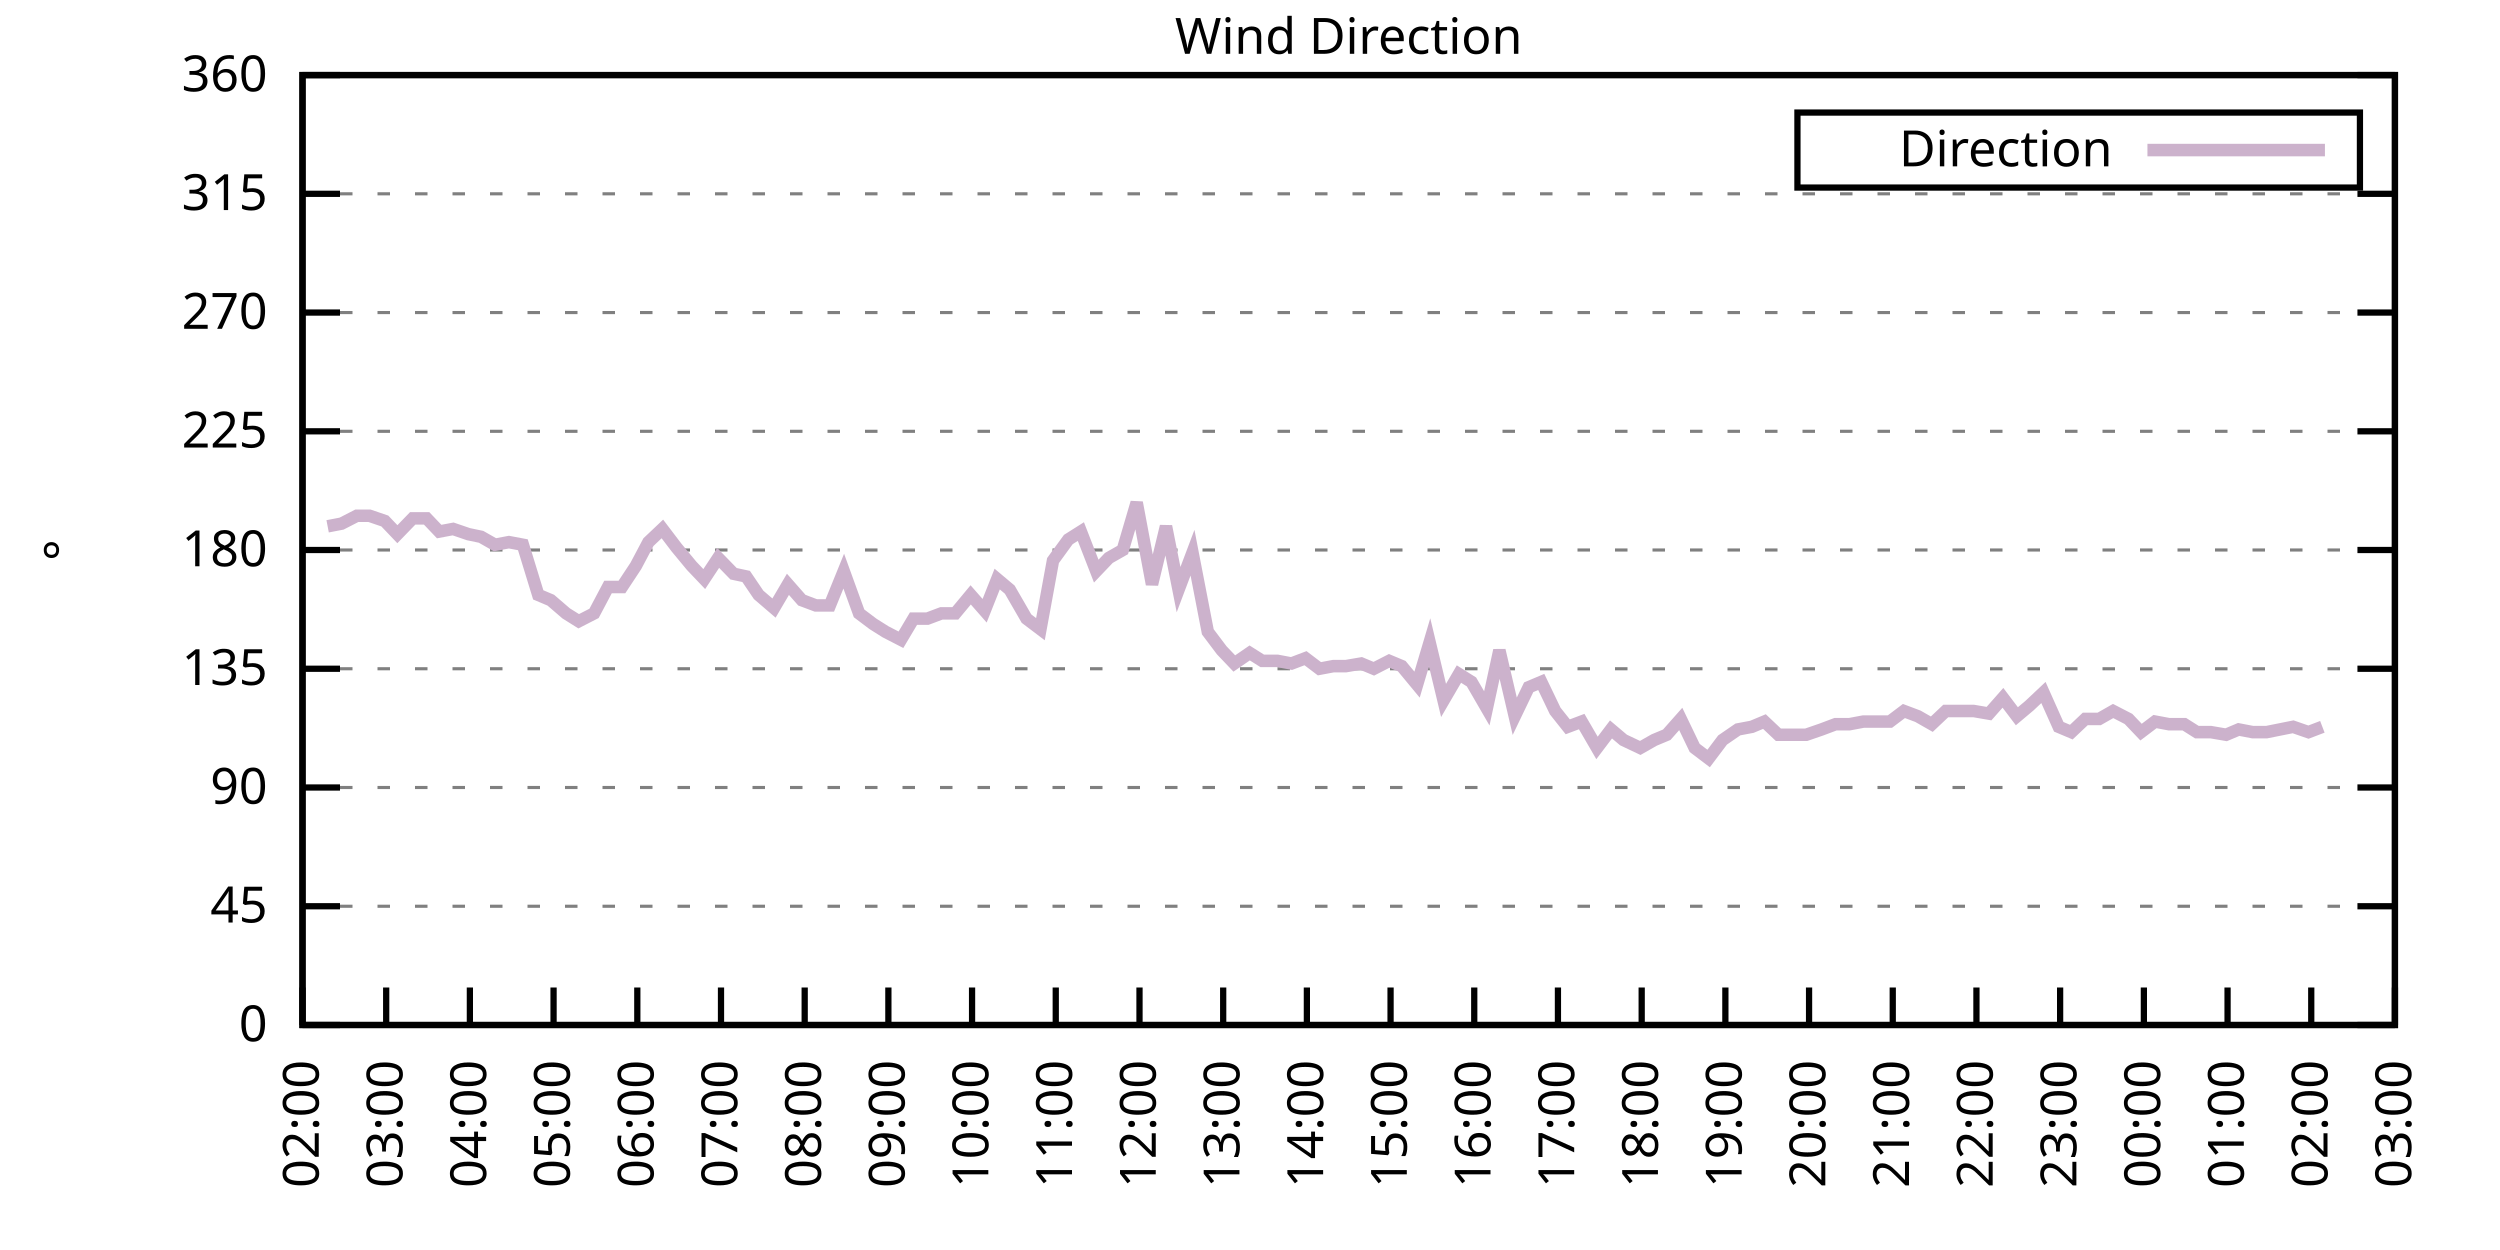
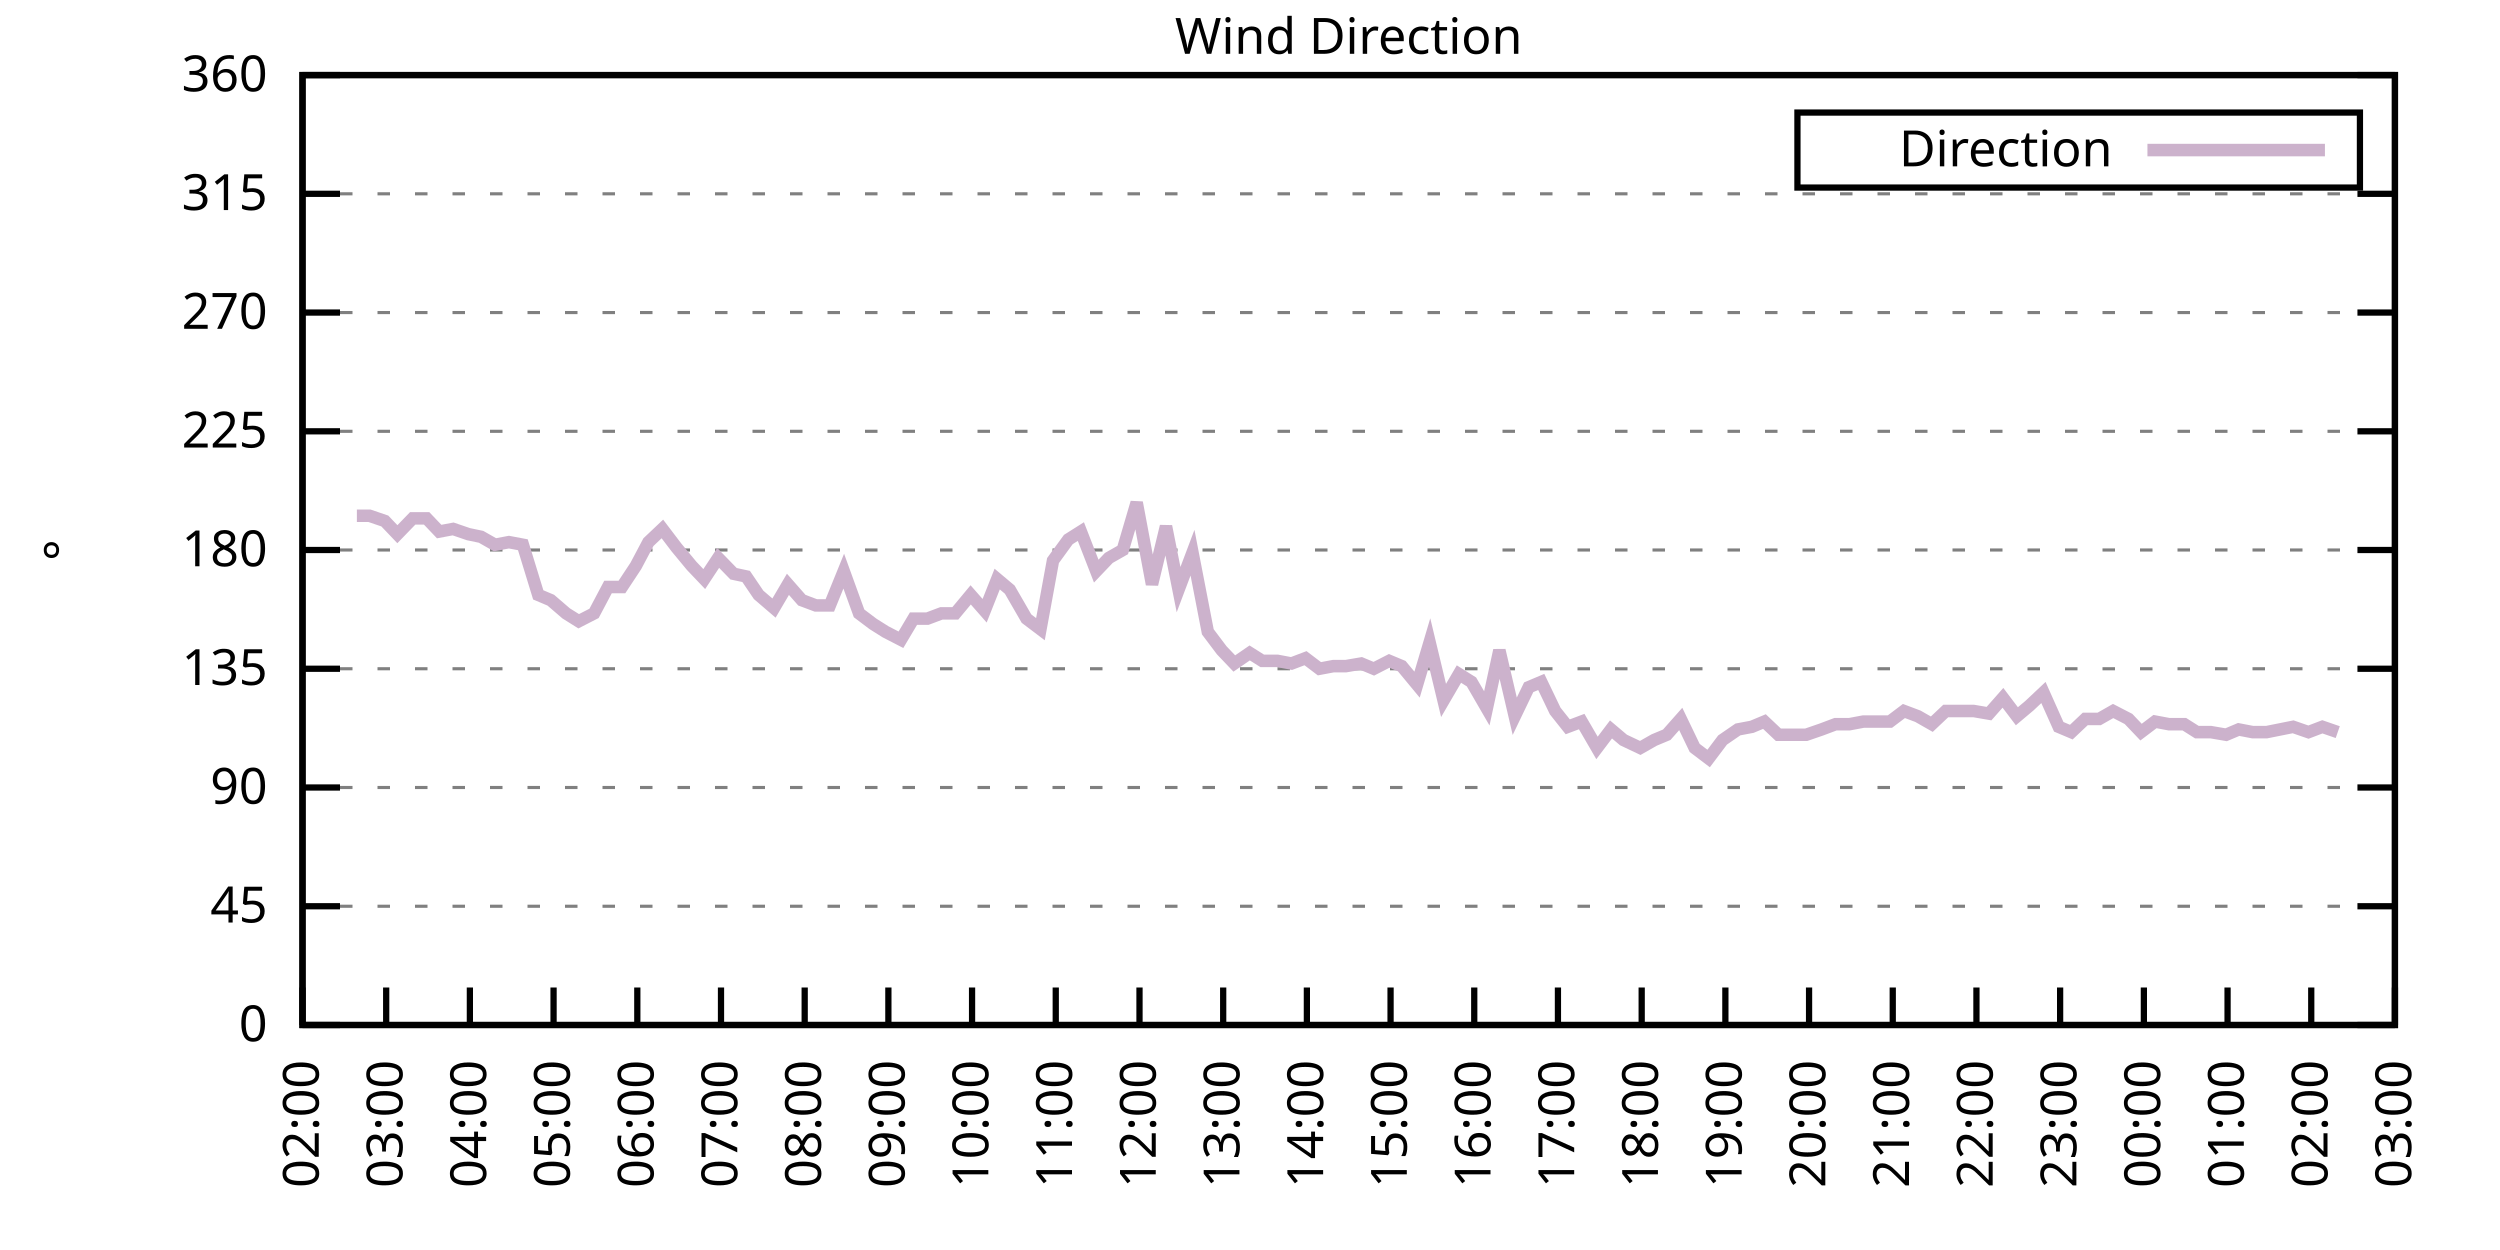
<svg xmlns="http://www.w3.org/2000/svg" xmlns:xlink="http://www.w3.org/1999/xlink" width="400" height="200" viewBox="0 0 400 200">
  <g id="gnuplot_canvas">
    <rect x="0" y="0" width="400" height="200" fill="none" />
    <defs>
      <circle id="gpDot" r="0.5" stroke-width="0.5" stroke="currentColor" />
      <path id="gpPt0" stroke-width="0.333" stroke="currentColor" d="M-1,0 h2 M0,-1 v2" />
      <path id="gpPt1" stroke-width="0.333" stroke="currentColor" d="M-1,-1 L1,1 M1,-1 L-1,1" />
      <path id="gpPt2" stroke-width="0.333" stroke="currentColor" d="M-1,0 L1,0 M0,-1 L0,1 M-1,-1 L1,1 M-1,1 L1,-1" />
      <rect id="gpPt3" stroke-width="0.333" stroke="currentColor" x="-1" y="-1" width="2" height="2" />
      <rect id="gpPt4" stroke-width="0.333" stroke="currentColor" fill="currentColor" x="-1" y="-1" width="2" height="2" />
      <circle id="gpPt5" stroke-width="0.333" stroke="currentColor" cx="0" cy="0" r="1" />
      <use xlink:href="#gpPt5" id="gpPt6" fill="currentColor" stroke="none" />
      <path id="gpPt7" stroke-width="0.333" stroke="currentColor" d="M0,-1.33 L-1.33,0.67 L1.33,0.67 z" />
      <use xlink:href="#gpPt7" id="gpPt8" fill="currentColor" stroke="none" />
      <use xlink:href="#gpPt7" id="gpPt9" stroke="currentColor" transform="rotate(180)" />
      <use xlink:href="#gpPt9" id="gpPt10" fill="currentColor" stroke="none" />
      <use xlink:href="#gpPt3" id="gpPt11" stroke="currentColor" transform="rotate(45)" />
      <use xlink:href="#gpPt11" id="gpPt12" fill="currentColor" stroke="none" />
      <path id="gpPt13" stroke-width="0.333" stroke="currentColor" d="M0,1.330 L1.265,0.411 L0.782,-1.067 L-0.782,-1.076 L-1.265,0.411 z" />
      <use xlink:href="#gpPt13" id="gpPt14" fill="currentColor" stroke="none" />
      <filter id="textbox" filterUnits="objectBoundingBox" x="0" y="0" height="1" width="1">
        <feFlood flood-color="white" flood-opacity="1" result="bgnd" />
        <feComposite in="SourceGraphic" in2="bgnd" operator="atop" />
      </filter>
      <filter id="greybox" filterUnits="objectBoundingBox" x="0" y="0" height="1" width="1">
        <feFlood flood-color="lightgrey" flood-opacity="1" result="grey" />
        <feComposite in="SourceGraphic" in2="grey" operator="atop" />
      </filter>
    </defs>
    <g fill="none" color="white" stroke="currentColor" stroke-width="1.00" stroke-linecap="butt" stroke-linejoin="miter">
</g>
    <g fill="none" color="black" stroke="currentColor" stroke-width="1.00" stroke-linecap="butt" stroke-linejoin="miter">
      <g stroke="none" shape-rendering="crispEdges">
        <polygon fill="rgb(255, 255, 255)" points="48.40,164.00 383.18,164.00 383.18,12.02 48.40,12.02 " />
      </g>
    </g>
    <g fill="none" color="black" stroke="currentColor" stroke-width="1.00" stroke-linecap="butt" stroke-linejoin="miter">
</g>
    <g fill="none" color="black" stroke="black" stroke-width="0.50" stroke-linecap="butt" stroke-linejoin="miter">
</g>
    <g fill="none" color="gray" stroke="currentColor" stroke-width="0.50" stroke-linecap="butt" stroke-linejoin="miter">
      <path stroke="gray" stroke-dasharray="2,4" class="gridline" d="M48.40,164.00 L383.19,164.00  " />
    </g>
    <g fill="none" color="gray" stroke="gray" stroke-width="1.00" stroke-linecap="butt" stroke-linejoin="miter">
</g>
    <g fill="none" color="black" stroke="currentColor" stroke-width="1.00" stroke-linecap="butt" stroke-linejoin="miter">
      <path stroke="black" d="M48.40,164.00 L54.40,164.00 M383.19,164.00 L377.19,164.00  " />
      <g transform="translate(42.80,166.60)" stroke="none" fill="black" font-family="Sans" font-size="8.00" text-anchor="end">
        <text>
          <tspan font-family="Sans"> 0</tspan>
        </text>
      </g>
    </g>
    <g fill="none" color="black" stroke="currentColor" stroke-width="1.00" stroke-linecap="butt" stroke-linejoin="miter">
</g>
    <g fill="none" color="black" stroke="black" stroke-width="0.50" stroke-linecap="butt" stroke-linejoin="miter">
</g>
    <g fill="none" color="gray" stroke="currentColor" stroke-width="0.50" stroke-linecap="butt" stroke-linejoin="miter">
      <path stroke="gray" stroke-dasharray="2,4" class="gridline" d="M48.40,145.00 L383.19,145.00  " />
    </g>
    <g fill="none" color="gray" stroke="gray" stroke-width="1.00" stroke-linecap="butt" stroke-linejoin="miter">
</g>
    <g fill="none" color="black" stroke="currentColor" stroke-width="1.00" stroke-linecap="butt" stroke-linejoin="miter">
      <path stroke="black" d="M48.40,145.00 L54.40,145.00 M383.19,145.00 L377.19,145.00  " />
      <g transform="translate(42.80,147.60)" stroke="none" fill="black" font-family="Sans" font-size="8.00" text-anchor="end">
        <text>
          <tspan font-family="Sans"> 45</tspan>
        </text>
      </g>
    </g>
    <g fill="none" color="black" stroke="currentColor" stroke-width="1.00" stroke-linecap="butt" stroke-linejoin="miter">
</g>
    <g fill="none" color="black" stroke="black" stroke-width="0.50" stroke-linecap="butt" stroke-linejoin="miter">
</g>
    <g fill="none" color="gray" stroke="currentColor" stroke-width="0.50" stroke-linecap="butt" stroke-linejoin="miter">
      <path stroke="gray" stroke-dasharray="2,4" class="gridline" d="M48.40,126.00 L383.19,126.00  " />
    </g>
    <g fill="none" color="gray" stroke="gray" stroke-width="1.00" stroke-linecap="butt" stroke-linejoin="miter">
</g>
    <g fill="none" color="black" stroke="currentColor" stroke-width="1.00" stroke-linecap="butt" stroke-linejoin="miter">
      <path stroke="black" d="M48.40,126.00 L54.40,126.00 M383.19,126.00 L377.19,126.00  " />
      <g transform="translate(42.80,128.60)" stroke="none" fill="black" font-family="Sans" font-size="8.00" text-anchor="end">
        <text>
          <tspan font-family="Sans"> 90</tspan>
        </text>
      </g>
    </g>
    <g fill="none" color="black" stroke="currentColor" stroke-width="1.00" stroke-linecap="butt" stroke-linejoin="miter">
</g>
    <g fill="none" color="black" stroke="black" stroke-width="0.50" stroke-linecap="butt" stroke-linejoin="miter">
</g>
    <g fill="none" color="gray" stroke="currentColor" stroke-width="0.50" stroke-linecap="butt" stroke-linejoin="miter">
      <path stroke="gray" stroke-dasharray="2,4" class="gridline" d="M48.40,107.00 L383.19,107.00  " />
    </g>
    <g fill="none" color="gray" stroke="gray" stroke-width="1.00" stroke-linecap="butt" stroke-linejoin="miter">
</g>
    <g fill="none" color="black" stroke="currentColor" stroke-width="1.00" stroke-linecap="butt" stroke-linejoin="miter">
      <path stroke="black" d="M48.40,107.00 L54.40,107.00 M383.19,107.00 L377.19,107.00  " />
      <g transform="translate(42.80,109.60)" stroke="none" fill="black" font-family="Sans" font-size="8.00" text-anchor="end">
        <text>
          <tspan font-family="Sans"> 135</tspan>
        </text>
      </g>
    </g>
    <g fill="none" color="black" stroke="currentColor" stroke-width="1.00" stroke-linecap="butt" stroke-linejoin="miter">
</g>
    <g fill="none" color="black" stroke="black" stroke-width="0.50" stroke-linecap="butt" stroke-linejoin="miter">
</g>
    <g fill="none" color="gray" stroke="currentColor" stroke-width="0.50" stroke-linecap="butt" stroke-linejoin="miter">
      <path stroke="gray" stroke-dasharray="2,4" class="gridline" d="M48.40,88.00 L383.19,88.00  " />
    </g>
    <g fill="none" color="gray" stroke="gray" stroke-width="1.00" stroke-linecap="butt" stroke-linejoin="miter">
</g>
    <g fill="none" color="black" stroke="currentColor" stroke-width="1.00" stroke-linecap="butt" stroke-linejoin="miter">
      <path stroke="black" d="M48.40,88.00 L54.40,88.00 M383.19,88.00 L377.19,88.00  " />
      <g transform="translate(42.80,90.60)" stroke="none" fill="black" font-family="Sans" font-size="8.00" text-anchor="end">
        <text>
          <tspan font-family="Sans"> 180</tspan>
        </text>
      </g>
    </g>
    <g fill="none" color="black" stroke="currentColor" stroke-width="1.00" stroke-linecap="butt" stroke-linejoin="miter">
</g>
    <g fill="none" color="black" stroke="black" stroke-width="0.50" stroke-linecap="butt" stroke-linejoin="miter">
</g>
    <g fill="none" color="gray" stroke="currentColor" stroke-width="0.50" stroke-linecap="butt" stroke-linejoin="miter">
      <path stroke="gray" stroke-dasharray="2,4" class="gridline" d="M48.40,69.01 L383.19,69.01  " />
    </g>
    <g fill="none" color="gray" stroke="gray" stroke-width="1.00" stroke-linecap="butt" stroke-linejoin="miter">
</g>
    <g fill="none" color="black" stroke="currentColor" stroke-width="1.00" stroke-linecap="butt" stroke-linejoin="miter">
      <path stroke="black" d="M48.40,69.01 L54.40,69.01 M383.19,69.01 L377.19,69.01  " />
      <g transform="translate(42.80,71.61)" stroke="none" fill="black" font-family="Sans" font-size="8.00" text-anchor="end">
        <text>
          <tspan font-family="Sans"> 225</tspan>
        </text>
      </g>
    </g>
    <g fill="none" color="black" stroke="currentColor" stroke-width="1.00" stroke-linecap="butt" stroke-linejoin="miter">
</g>
    <g fill="none" color="black" stroke="black" stroke-width="0.50" stroke-linecap="butt" stroke-linejoin="miter">
</g>
    <g fill="none" color="gray" stroke="currentColor" stroke-width="0.50" stroke-linecap="butt" stroke-linejoin="miter">
      <path stroke="gray" stroke-dasharray="2,4" class="gridline" d="M48.40,50.01 L383.19,50.01  " />
    </g>
    <g fill="none" color="gray" stroke="gray" stroke-width="1.00" stroke-linecap="butt" stroke-linejoin="miter">
</g>
    <g fill="none" color="black" stroke="currentColor" stroke-width="1.00" stroke-linecap="butt" stroke-linejoin="miter">
      <path stroke="black" d="M48.40,50.01 L54.40,50.01 M383.19,50.01 L377.19,50.01  " />
      <g transform="translate(42.80,52.61)" stroke="none" fill="black" font-family="Sans" font-size="8.00" text-anchor="end">
        <text>
          <tspan font-family="Sans"> 270</tspan>
        </text>
      </g>
    </g>
    <g fill="none" color="black" stroke="currentColor" stroke-width="1.00" stroke-linecap="butt" stroke-linejoin="miter">
</g>
    <g fill="none" color="black" stroke="black" stroke-width="0.50" stroke-linecap="butt" stroke-linejoin="miter">
</g>
    <g fill="none" color="gray" stroke="currentColor" stroke-width="0.50" stroke-linecap="butt" stroke-linejoin="miter">
      <path stroke="gray" stroke-dasharray="2,4" class="gridline" d="M48.40,31.01 L383.19,31.01  " />
    </g>
    <g fill="none" color="gray" stroke="gray" stroke-width="1.00" stroke-linecap="butt" stroke-linejoin="miter">
</g>
    <g fill="none" color="black" stroke="currentColor" stroke-width="1.00" stroke-linecap="butt" stroke-linejoin="miter">
      <path stroke="black" d="M48.40,31.01 L54.40,31.01 M383.19,31.01 L377.19,31.01  " />
      <g transform="translate(42.80,33.61)" stroke="none" fill="black" font-family="Sans" font-size="8.00" text-anchor="end">
        <text>
          <tspan font-family="Sans"> 315</tspan>
        </text>
      </g>
    </g>
    <g fill="none" color="black" stroke="currentColor" stroke-width="1.00" stroke-linecap="butt" stroke-linejoin="miter">
</g>
    <g fill="none" color="black" stroke="black" stroke-width="0.50" stroke-linecap="butt" stroke-linejoin="miter">
</g>
    <g fill="none" color="gray" stroke="currentColor" stroke-width="0.50" stroke-linecap="butt" stroke-linejoin="miter">
      <path stroke="gray" stroke-dasharray="2,4" class="gridline" d="M48.40,12.01 L383.19,12.01  " />
    </g>
    <g fill="none" color="gray" stroke="gray" stroke-width="1.00" stroke-linecap="butt" stroke-linejoin="miter">
</g>
    <g fill="none" color="black" stroke="currentColor" stroke-width="1.00" stroke-linecap="butt" stroke-linejoin="miter">
      <path stroke="black" d="M48.40,12.01 L54.40,12.01 M383.19,12.01 L377.19,12.01  " />
      <g transform="translate(42.80,14.61)" stroke="none" fill="black" font-family="Sans" font-size="8.00" text-anchor="end">
        <text>
          <tspan font-family="Sans"> 360</tspan>
        </text>
      </g>
    </g>
    <g fill="none" color="black" stroke="currentColor" stroke-width="1.00" stroke-linecap="butt" stroke-linejoin="miter">
      <path stroke="black" d="M48.40,164.00 L48.40,158.00  " />
      <g transform="translate(51.00,169.60) rotate(270.00)" stroke="none" fill="black" font-family="Sans" font-size="8.00" text-anchor="end">
        <text>
          <tspan font-family="Sans">02:00</tspan>
        </text>
      </g>
    </g>
    <g fill="none" color="black" stroke="currentColor" stroke-width="1.00" stroke-linecap="butt" stroke-linejoin="miter">
      <path stroke="black" d="M61.79,164.00 L61.79,158.00  " />
      <g transform="translate(64.39,169.60) rotate(270.00)" stroke="none" fill="black" font-family="Sans" font-size="8.00" text-anchor="end">
        <text>
          <tspan font-family="Sans">03:00</tspan>
        </text>
      </g>
    </g>
    <g fill="none" color="black" stroke="currentColor" stroke-width="1.00" stroke-linecap="butt" stroke-linejoin="miter">
      <path stroke="black" d="M75.18,164.00 L75.18,158.00  " />
      <g transform="translate(77.78,169.60) rotate(270.00)" stroke="none" fill="black" font-family="Sans" font-size="8.00" text-anchor="end">
        <text>
          <tspan font-family="Sans">04:00</tspan>
        </text>
      </g>
    </g>
    <g fill="none" color="black" stroke="currentColor" stroke-width="1.00" stroke-linecap="butt" stroke-linejoin="miter">
      <path stroke="black" d="M88.57,164.00 L88.57,158.00  " />
      <g transform="translate(91.17,169.60) rotate(270.00)" stroke="none" fill="black" font-family="Sans" font-size="8.00" text-anchor="end">
        <text>
          <tspan font-family="Sans">05:00</tspan>
        </text>
      </g>
    </g>
    <g fill="none" color="black" stroke="currentColor" stroke-width="1.00" stroke-linecap="butt" stroke-linejoin="miter">
      <path stroke="black" d="M101.97,164.00 L101.97,158.00  " />
      <g transform="translate(104.57,169.60) rotate(270.00)" stroke="none" fill="black" font-family="Sans" font-size="8.00" text-anchor="end">
        <text>
          <tspan font-family="Sans">06:00</tspan>
        </text>
      </g>
    </g>
    <g fill="none" color="black" stroke="currentColor" stroke-width="1.00" stroke-linecap="butt" stroke-linejoin="miter">
      <path stroke="black" d="M115.36,164.00 L115.36,158.00  " />
      <g transform="translate(117.96,169.60) rotate(270.00)" stroke="none" fill="black" font-family="Sans" font-size="8.00" text-anchor="end">
        <text>
          <tspan font-family="Sans">07:00</tspan>
        </text>
      </g>
    </g>
    <g fill="none" color="black" stroke="currentColor" stroke-width="1.00" stroke-linecap="butt" stroke-linejoin="miter">
      <path stroke="black" d="M128.75,164.00 L128.75,158.00  " />
      <g transform="translate(131.35,169.60) rotate(270.00)" stroke="none" fill="black" font-family="Sans" font-size="8.00" text-anchor="end">
        <text>
          <tspan font-family="Sans">08:00</tspan>
        </text>
      </g>
    </g>
    <g fill="none" color="black" stroke="currentColor" stroke-width="1.00" stroke-linecap="butt" stroke-linejoin="miter">
      <path stroke="black" d="M142.14,164.00 L142.14,158.00  " />
      <g transform="translate(144.74,169.60) rotate(270.00)" stroke="none" fill="black" font-family="Sans" font-size="8.00" text-anchor="end">
        <text>
          <tspan font-family="Sans">09:00</tspan>
        </text>
      </g>
    </g>
    <g fill="none" color="black" stroke="currentColor" stroke-width="1.00" stroke-linecap="butt" stroke-linejoin="miter">
      <path stroke="black" d="M155.53,164.00 L155.53,158.00  " />
      <g transform="translate(158.13,169.60) rotate(270.00)" stroke="none" fill="black" font-family="Sans" font-size="8.00" text-anchor="end">
        <text>
          <tspan font-family="Sans">10:00</tspan>
        </text>
      </g>
    </g>
    <g fill="none" color="black" stroke="currentColor" stroke-width="1.00" stroke-linecap="butt" stroke-linejoin="miter">
      <path stroke="black" d="M168.92,164.00 L168.92,158.00  " />
      <g transform="translate(171.52,169.60) rotate(270.00)" stroke="none" fill="black" font-family="Sans" font-size="8.00" text-anchor="end">
        <text>
          <tspan font-family="Sans">11:00</tspan>
        </text>
      </g>
    </g>
    <g fill="none" color="black" stroke="currentColor" stroke-width="1.00" stroke-linecap="butt" stroke-linejoin="miter">
      <path stroke="black" d="M182.32,164.00 L182.32,158.00  " />
      <g transform="translate(184.92,169.60) rotate(270.00)" stroke="none" fill="black" font-family="Sans" font-size="8.00" text-anchor="end">
        <text>
          <tspan font-family="Sans">12:00</tspan>
        </text>
      </g>
    </g>
    <g fill="none" color="black" stroke="currentColor" stroke-width="1.00" stroke-linecap="butt" stroke-linejoin="miter">
      <path stroke="black" d="M195.71,164.00 L195.71,158.00  " />
      <g transform="translate(198.31,169.60) rotate(270.00)" stroke="none" fill="black" font-family="Sans" font-size="8.00" text-anchor="end">
        <text>
          <tspan font-family="Sans">13:00</tspan>
        </text>
      </g>
    </g>
    <g fill="none" color="black" stroke="currentColor" stroke-width="1.00" stroke-linecap="butt" stroke-linejoin="miter">
      <path stroke="black" d="M209.10,164.00 L209.10,158.00  " />
      <g transform="translate(211.70,169.60) rotate(270.00)" stroke="none" fill="black" font-family="Sans" font-size="8.00" text-anchor="end">
        <text>
          <tspan font-family="Sans">14:00</tspan>
        </text>
      </g>
    </g>
    <g fill="none" color="black" stroke="currentColor" stroke-width="1.00" stroke-linecap="butt" stroke-linejoin="miter">
      <path stroke="black" d="M222.49,164.00 L222.49,158.00  " />
      <g transform="translate(225.09,169.60) rotate(270.00)" stroke="none" fill="black" font-family="Sans" font-size="8.00" text-anchor="end">
        <text>
          <tspan font-family="Sans">15:00</tspan>
        </text>
      </g>
    </g>
    <g fill="none" color="black" stroke="currentColor" stroke-width="1.00" stroke-linecap="butt" stroke-linejoin="miter">
      <path stroke="black" d="M235.88,164.00 L235.88,158.00  " />
      <g transform="translate(238.48,169.60) rotate(270.00)" stroke="none" fill="black" font-family="Sans" font-size="8.00" text-anchor="end">
        <text>
          <tspan font-family="Sans">16:00</tspan>
        </text>
      </g>
    </g>
    <g fill="none" color="black" stroke="currentColor" stroke-width="1.00" stroke-linecap="butt" stroke-linejoin="miter">
      <path stroke="black" d="M249.27,164.00 L249.27,158.00  " />
      <g transform="translate(251.87,169.60) rotate(270.00)" stroke="none" fill="black" font-family="Sans" font-size="8.00" text-anchor="end">
        <text>
          <tspan font-family="Sans">17:00</tspan>
        </text>
      </g>
    </g>
    <g fill="none" color="black" stroke="currentColor" stroke-width="1.00" stroke-linecap="butt" stroke-linejoin="miter">
      <path stroke="black" d="M262.67,164.00 L262.67,158.00  " />
      <g transform="translate(265.27,169.60) rotate(270.00)" stroke="none" fill="black" font-family="Sans" font-size="8.00" text-anchor="end">
        <text>
          <tspan font-family="Sans">18:00</tspan>
        </text>
      </g>
    </g>
    <g fill="none" color="black" stroke="currentColor" stroke-width="1.00" stroke-linecap="butt" stroke-linejoin="miter">
      <path stroke="black" d="M276.06,164.00 L276.06,158.00  " />
      <g transform="translate(278.66,169.60) rotate(270.00)" stroke="none" fill="black" font-family="Sans" font-size="8.00" text-anchor="end">
        <text>
          <tspan font-family="Sans">19:00</tspan>
        </text>
      </g>
    </g>
    <g fill="none" color="black" stroke="currentColor" stroke-width="1.00" stroke-linecap="butt" stroke-linejoin="miter">
      <path stroke="black" d="M289.45,164.00 L289.45,158.00  " />
      <g transform="translate(292.05,169.60) rotate(270.00)" stroke="none" fill="black" font-family="Sans" font-size="8.00" text-anchor="end">
        <text>
          <tspan font-family="Sans">20:00</tspan>
        </text>
      </g>
    </g>
    <g fill="none" color="black" stroke="currentColor" stroke-width="1.00" stroke-linecap="butt" stroke-linejoin="miter">
      <path stroke="black" d="M302.84,164.00 L302.84,158.00  " />
      <g transform="translate(305.44,169.60) rotate(270.00)" stroke="none" fill="black" font-family="Sans" font-size="8.00" text-anchor="end">
        <text>
          <tspan font-family="Sans">21:00</tspan>
        </text>
      </g>
    </g>
    <g fill="none" color="black" stroke="currentColor" stroke-width="1.00" stroke-linecap="butt" stroke-linejoin="miter">
      <path stroke="black" d="M316.23,164.00 L316.23,158.00  " />
      <g transform="translate(318.83,169.60) rotate(270.00)" stroke="none" fill="black" font-family="Sans" font-size="8.00" text-anchor="end">
        <text>
          <tspan font-family="Sans">22:00</tspan>
        </text>
      </g>
    </g>
    <g fill="none" color="black" stroke="currentColor" stroke-width="1.00" stroke-linecap="butt" stroke-linejoin="miter">
      <path stroke="black" d="M329.62,164.00 L329.62,158.00  " />
      <g transform="translate(332.22,169.60) rotate(270.00)" stroke="none" fill="black" font-family="Sans" font-size="8.00" text-anchor="end">
        <text>
          <tspan font-family="Sans">23:00</tspan>
        </text>
      </g>
    </g>
    <g fill="none" color="black" stroke="currentColor" stroke-width="1.00" stroke-linecap="butt" stroke-linejoin="miter">
      <path stroke="black" d="M343.02,164.00 L343.02,158.00  " />
      <g transform="translate(345.62,169.60) rotate(270.00)" stroke="none" fill="black" font-family="Sans" font-size="8.00" text-anchor="end">
        <text>
          <tspan font-family="Sans">00:00</tspan>
        </text>
      </g>
    </g>
    <g fill="none" color="black" stroke="currentColor" stroke-width="1.00" stroke-linecap="butt" stroke-linejoin="miter">
      <path stroke="black" d="M356.41,164.00 L356.41,158.00  " />
      <g transform="translate(359.01,169.60) rotate(270.00)" stroke="none" fill="black" font-family="Sans" font-size="8.00" text-anchor="end">
        <text>
          <tspan font-family="Sans">01:00</tspan>
        </text>
      </g>
    </g>
    <g fill="none" color="black" stroke="currentColor" stroke-width="1.00" stroke-linecap="butt" stroke-linejoin="miter">
      <path stroke="black" d="M369.80,164.00 L369.80,158.00  " />
      <g transform="translate(372.40,169.60) rotate(270.00)" stroke="none" fill="black" font-family="Sans" font-size="8.00" text-anchor="end">
        <text>
          <tspan font-family="Sans">02:00</tspan>
        </text>
      </g>
    </g>
    <g fill="none" color="black" stroke="currentColor" stroke-width="1.00" stroke-linecap="butt" stroke-linejoin="miter">
      <path stroke="black" d="M383.19,164.00 L383.19,158.00  " />
      <g transform="translate(385.79,169.60) rotate(270.00)" stroke="none" fill="black" font-family="Sans" font-size="8.00" text-anchor="end">
        <text>
          <tspan font-family="Sans">03:00</tspan>
        </text>
      </g>
    </g>
    <g fill="none" color="black" stroke="currentColor" stroke-width="1.00" stroke-linecap="butt" stroke-linejoin="miter">
</g>
    <g fill="none" color="black" stroke="currentColor" stroke-width="1.00" stroke-linecap="butt" stroke-linejoin="miter">
      <path stroke="black" d="M48.40,12.01 L48.40,164.00 L383.19,164.00 L383.19,12.01 L48.40,12.01 Z  " />
    </g>
    <g fill="none" color="black" stroke="currentColor" stroke-width="1.00" stroke-linecap="butt" stroke-linejoin="miter">
</g>
    <g fill="none" color="black" stroke="currentColor" stroke-width="1.00" stroke-linecap="butt" stroke-linejoin="miter">
      <path stroke="black" d="M287.59,30.01 L287.59,18.01 L377.59,18.01 L377.59,30.01 L287.59,30.01 Z  " />
    </g>
    <g id="Wind_direction_plot_1">
      <g fill="none" color="white" stroke="black" stroke-width="2.00" stroke-linecap="butt" stroke-linejoin="miter">
</g>
      <g fill="none" color="black" stroke="currentColor" stroke-width="2.00" stroke-linecap="butt" stroke-linejoin="miter">
        <g transform="translate(337.99,26.61)" stroke="none" fill="black" font-family="Sans" font-size="8.00" text-anchor="end">
          <text>
            <tspan font-family="Sans">Direction</tspan>
          </text>
        </g>
      </g>
      <g fill="none" color="black" stroke="currentColor" stroke-width="2.00" stroke-linecap="butt" stroke-linejoin="miter">
-         <path stroke="rgb(204, 178, 204)" d="M343.59,24.01 L371.99,24.01 M52.42,84.21 L54.65,83.78 L57.10,82.52 L59.11,82.52 L61.57,83.36 L63.58,85.47   L66.03,82.94 L68.26,82.94 L70.27,85.05 L72.50,84.63 L74.96,85.47 L76.97,85.89 L79.20,87.16 L81.43,86.74   L83.66,87.16 L86.12,95.18 L88.13,96.03 L90.58,98.14 L92.59,99.40 L95.05,98.14 L97.28,93.92 L99.51,93.92   L101.74,90.54 L103.75,86.74 L105.98,84.63 L108.22,87.58 L110.67,90.54 L112.68,92.65 L114.91,89.27 L117.37,91.80   L119.38,92.23 L121.38,95.18 L123.84,97.29 L126.07,93.49 L128.30,96.03 L130.54,96.87 L132.77,96.87 L135.00,91.38   L137.45,98.14 L139.69,99.83 L141.69,101.09 L144.15,102.36 L146.16,98.98 L148.39,98.98 L150.62,98.14 L152.85,98.14   L155.31,95.18 L157.54,97.72 L159.55,92.65 L161.56,94.34 L164.24,98.98 L166.47,100.67 L168.48,89.69 L170.93,86.32   L172.94,85.05 L175.40,91.38 L177.41,89.27 L179.64,88.00 L181.87,80.41 L184.32,93.49 L186.56,84.21 L188.57,94.34   L190.80,88.43 L193.25,101.09 L195.48,104.05 L197.49,106.16 L199.95,104.47 L201.96,105.74 L204.41,105.74 L206.64,106.16   L208.88,105.31 L211.11,107.00 L213.34,106.58 L215.35,106.58 L217.80,106.16 L219.81,107.00 L222.27,105.74 L224.28,106.58   L226.73,109.54 L228.74,102.78 L230.97,112.07 L233.43,107.85 L235.44,109.11 L237.89,113.34 L239.90,104.05 L242.36,114.60   L244.59,109.96 L246.60,109.11 L248.83,113.76 L250.84,116.29 L253.07,115.45 L255.52,119.67 L257.76,116.71 L259.76,118.40   L262.44,119.67 L264.67,118.40 L266.68,117.56 L268.92,115.03 L271.15,119.67 L273.38,121.36 L275.61,118.40 L278.07,116.71   L280.30,116.29 L282.31,115.45 L284.54,117.56 L286.77,117.56 L289.00,117.56 L291.46,116.71 L293.69,115.87 L295.92,115.87   L298.15,115.45 L300.39,115.45 L302.39,115.45 L304.63,113.76 L306.86,114.60 L309.09,115.87 L311.32,113.76 L313.55,113.76   L315.79,113.76 L318.24,114.18 L320.47,111.65 L322.70,114.60 L324.71,112.91 L326.95,110.80 L329.40,116.29 L331.41,117.14   L333.64,115.03 L335.87,115.03 L338.10,113.76 L340.56,115.03 L342.57,117.14 L344.80,115.45 L347.03,115.87 L349.49,115.87   L351.50,117.14 L353.73,117.14 L356.18,117.56 L358.19,116.71 L360.42,117.14 L362.66,117.14 L366.90,116.29 L369.35,117.14   L371.58,116.29  " />
+         <path stroke="rgb(204, 178, 204)" d="M343.59,24.01 L371.99,24.01 M57.10,82.52 L59.11,82.52 L61.57,83.36 L63.58,85.47 L66.03,82.94 L68.26,82.94   L70.27,85.05 L72.50,84.63 L74.96,85.47 L76.97,85.89 L79.20,87.16 L81.43,86.74 L83.66,87.16 L86.12,95.18   L88.13,96.03 L90.58,98.14 L92.59,99.40 L95.05,98.14 L97.28,93.92 L99.51,93.92 L101.74,90.54 L103.75,86.74   L105.98,84.63 L108.22,87.58 L110.67,90.54 L112.68,92.65 L114.91,89.27 L117.37,91.80 L119.38,92.23 L121.38,95.18   L123.84,97.29 L126.07,93.49 L128.30,96.03 L130.54,96.87 L132.77,96.87 L135.00,91.38 L137.45,98.14 L139.69,99.83   L141.69,101.09 L144.15,102.36 L146.16,98.98 L148.39,98.98 L150.62,98.14 L152.85,98.14 L155.31,95.18 L157.54,97.72   L159.55,92.65 L161.56,94.34 L164.24,98.98 L166.47,100.67 L168.48,89.69 L170.93,86.32 L172.94,85.05 L175.40,91.38   L177.41,89.27 L179.64,88.00 L181.87,80.41 L184.32,93.49 L186.56,84.21 L188.57,94.34 L190.80,88.43 L193.25,101.09   L195.48,104.05 L197.49,106.16 L199.95,104.47 L201.96,105.74 L204.41,105.74 L206.64,106.16 L208.88,105.31 L211.11,107.00   L213.34,106.58 L215.35,106.58 L217.80,106.16 L219.81,107.00 L222.27,105.74 L224.28,106.58 L226.73,109.54 L228.74,102.78   L230.97,112.07 L233.43,107.85 L235.44,109.11 L237.89,113.34 L239.90,104.05 L242.36,114.60 L244.59,109.96 L246.60,109.11   L248.83,113.76 L250.84,116.29 L253.07,115.45 L255.52,119.67 L257.76,116.71 L259.76,118.40 L262.44,119.67 L264.67,118.40   L266.68,117.56 L268.92,115.03 L271.15,119.67 L273.38,121.36 L275.61,118.40 L278.07,116.71 L280.30,116.29 L282.31,115.45   L284.54,117.56 L286.77,117.56 L289.00,117.56 L291.46,116.71 L293.69,115.87 L295.92,115.87 L298.15,115.45 L300.39,115.45   L302.39,115.45 L304.63,113.76 L306.86,114.60 L309.09,115.87 L311.32,113.76 L313.55,113.76 L315.79,113.76 L318.24,114.18   L320.47,111.65 L322.70,114.60 L324.71,112.91 L326.95,110.80 L329.40,116.29 L331.41,117.14 L333.64,115.03 L335.87,115.03   L338.10,113.76 L340.56,115.03 L342.57,117.14 L344.80,115.45 L347.03,115.87 L349.49,115.87 L351.50,117.14 L353.73,117.14   L356.18,117.56 L358.19,116.71 L360.42,117.14 L362.66,117.14 L366.90,116.29 L369.35,117.14 L371.58,116.29 L374.04,117.14    " />
      </g>
    </g>
    <g fill="none" color="black" stroke="currentColor" stroke-width="2.00" stroke-linecap="butt" stroke-linejoin="miter">
</g>
    <g fill="none" color="black" stroke="black" stroke-width="1.00" stroke-linecap="butt" stroke-linejoin="miter">
</g>
    <g fill="none" color="black" stroke="currentColor" stroke-width="1.00" stroke-linecap="butt" stroke-linejoin="miter">
      <path stroke="black" d="M48.40,12.01 L48.40,164.00 L383.19,164.00 L383.19,12.01 L48.40,12.01 Z  " />
      <g transform="translate(12.80,88.01) rotate(270.00)" stroke="none" fill="black" font-family="Sans" font-size="8.00" text-anchor="middle">
        <text>
          <tspan font-family="Sans">°</tspan>
        </text>
      </g>
    </g>
    <g fill="none" color="black" stroke="currentColor" stroke-width="1.00" stroke-linecap="butt" stroke-linejoin="miter">
</g>
    <g fill="none" color="black" stroke="currentColor" stroke-width="1.00" stroke-linecap="butt" stroke-linejoin="miter">
      <g transform="translate(215.79,8.61)" stroke="none" fill="black" font-family="Sans" font-size="8.00" text-anchor="middle">
        <text>
          <tspan font-family="Sans">Wind Direction</tspan>
        </text>
      </g>
    </g>
    <g fill="none" color="black" stroke="currentColor" stroke-width="1.00" stroke-linecap="butt" stroke-linejoin="miter">
</g>
  </g>
</svg>
